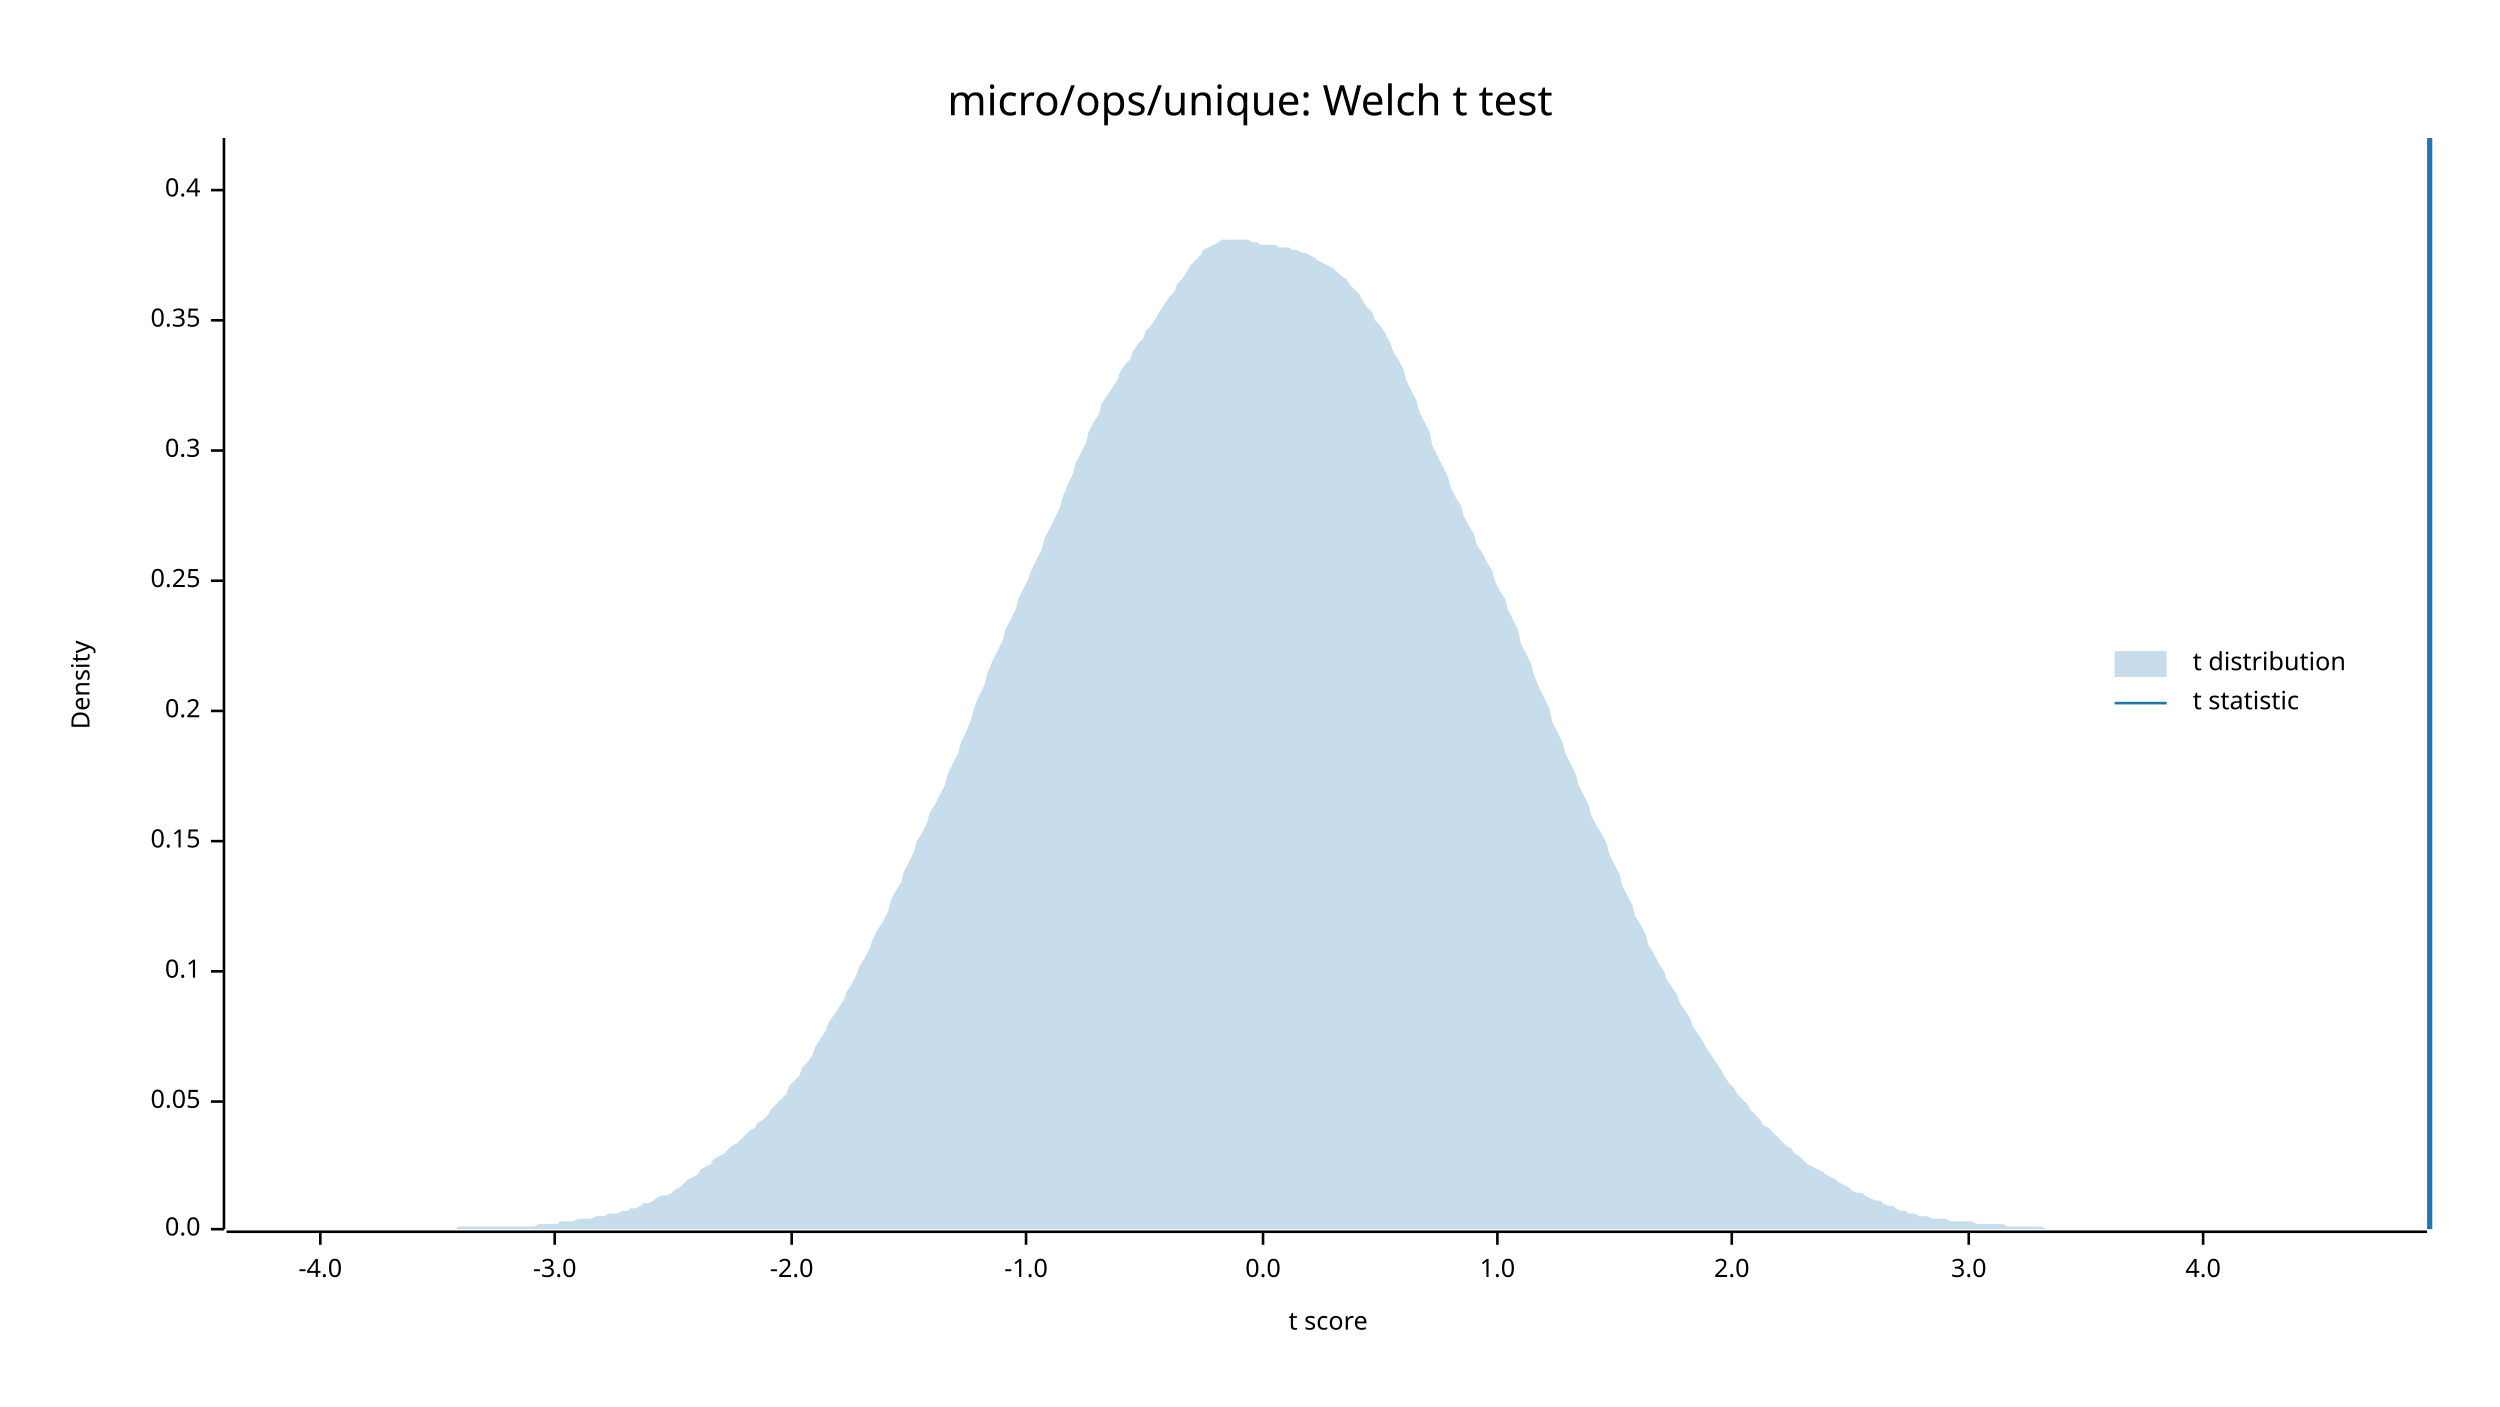
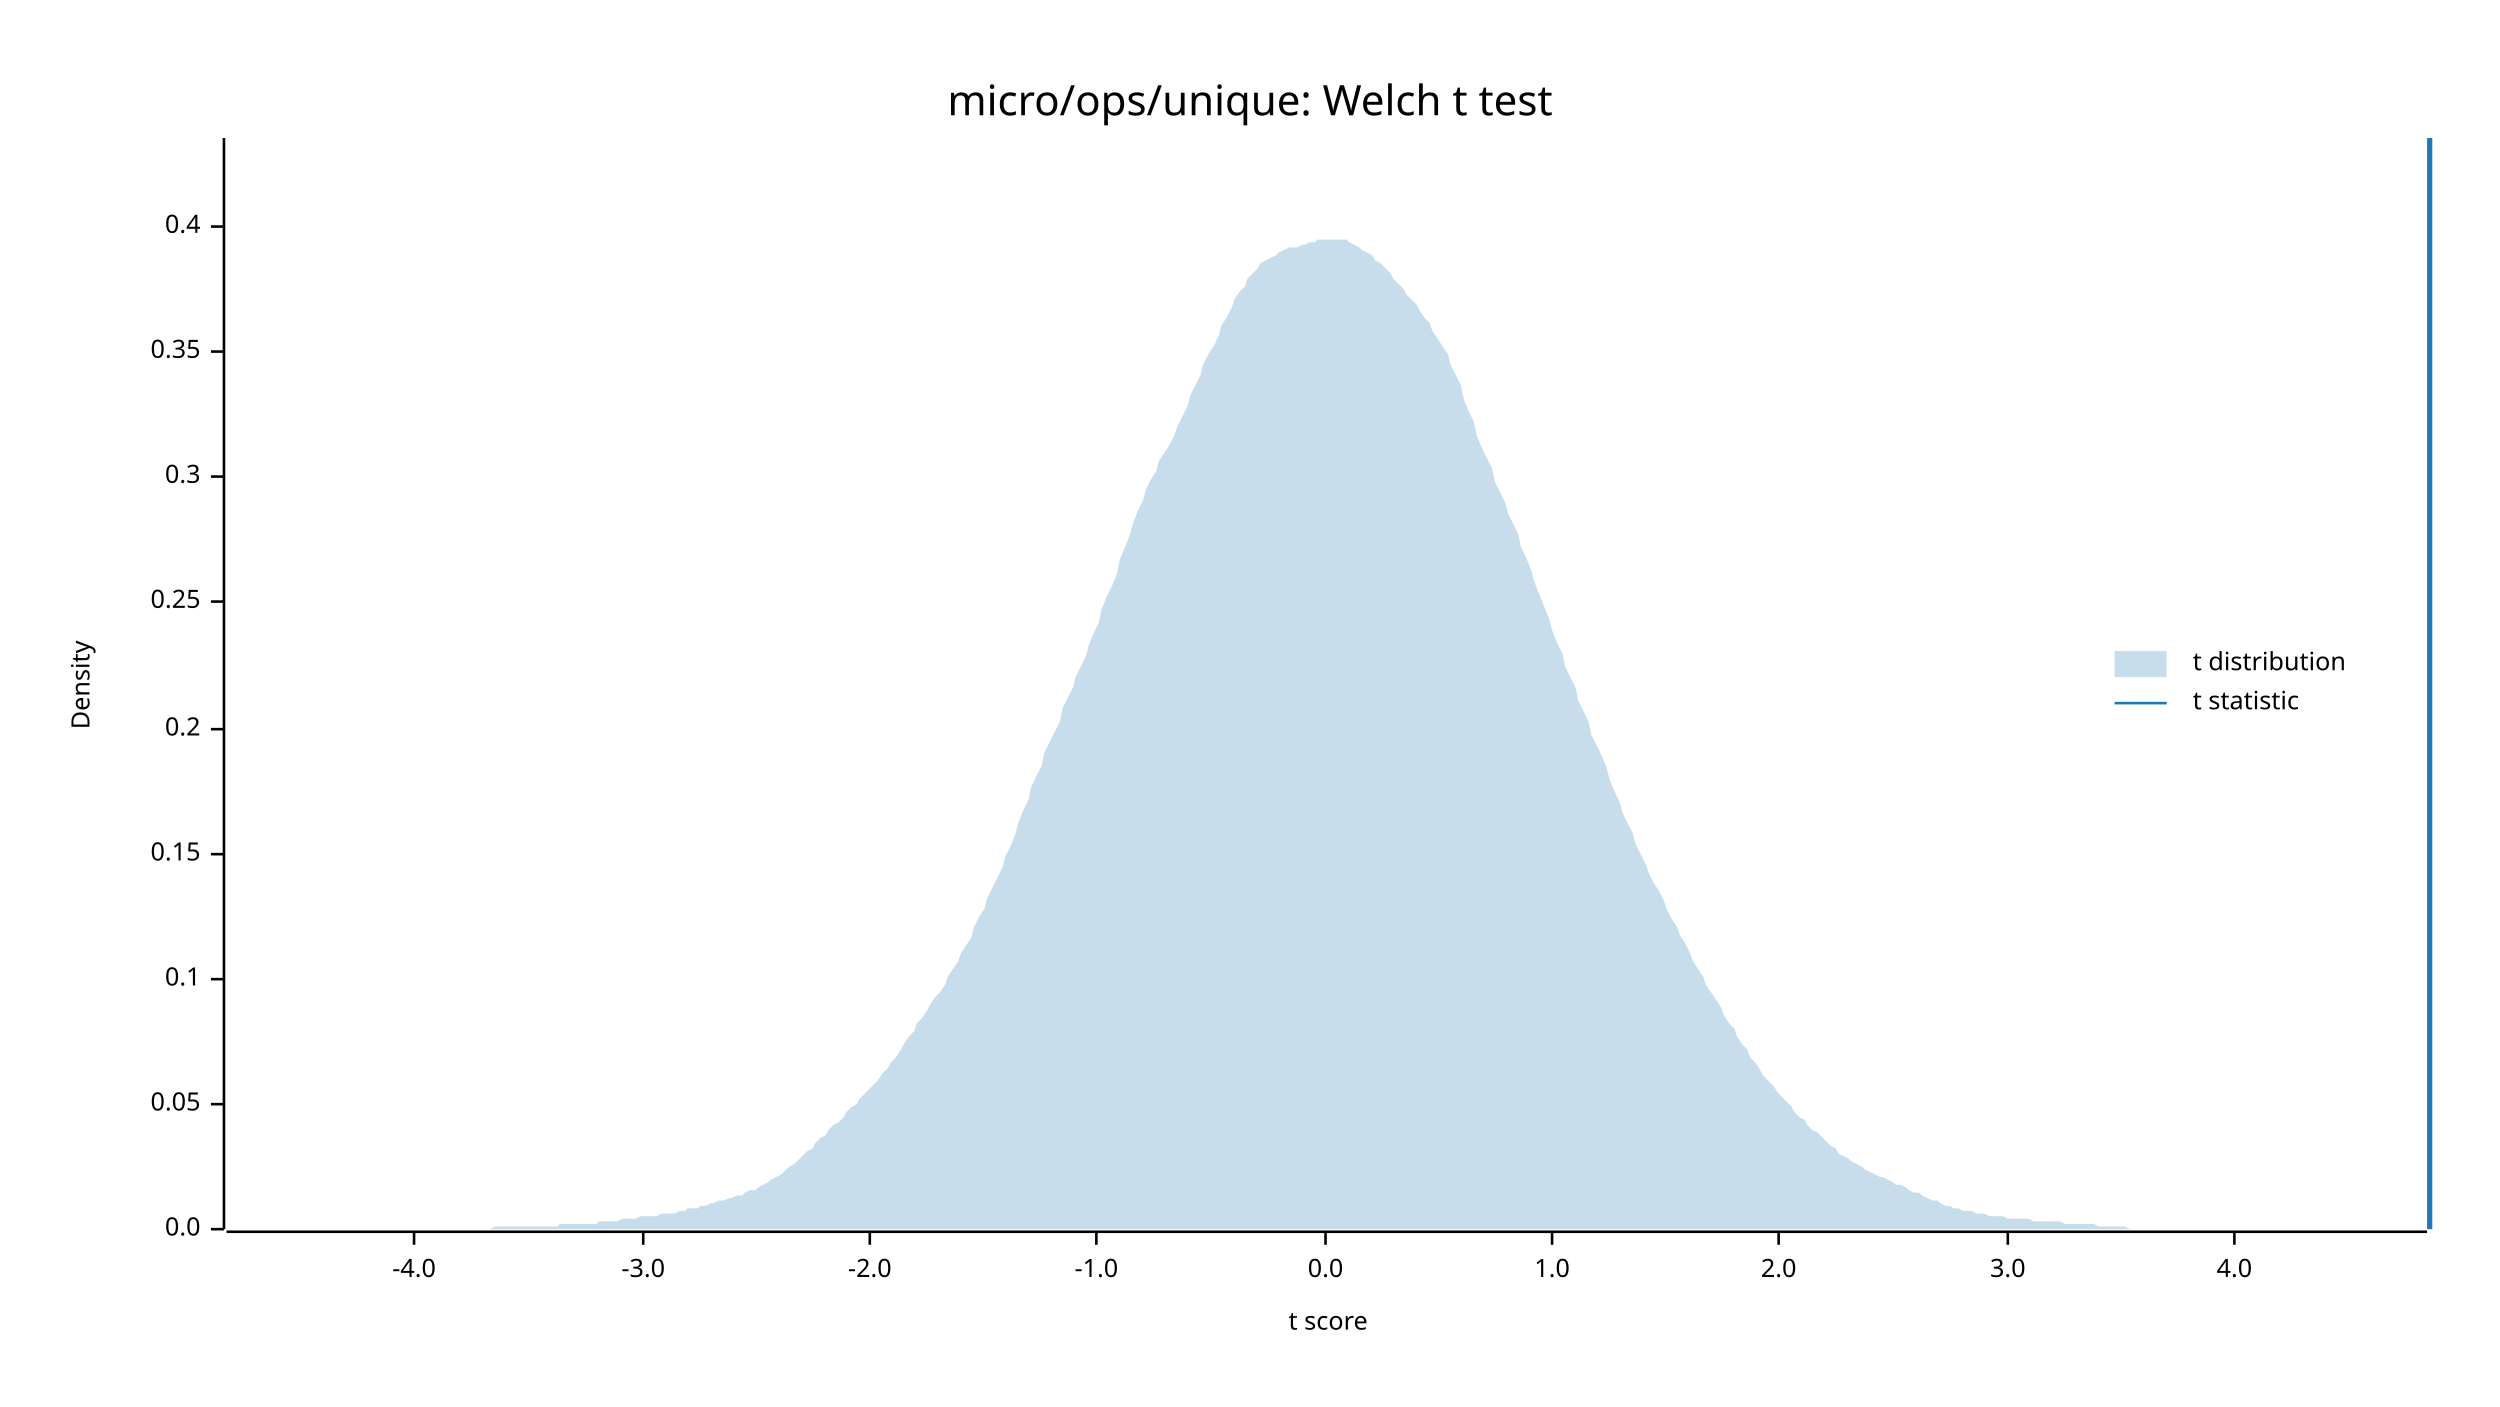
<svg xmlns="http://www.w3.org/2000/svg" width="960" height="540" viewBox="0 0 960 540">
  <text x="480" y="32" dy="0.76em" text-anchor="middle" font-family="sans-serif" font-size="16.129" opacity="1" fill="#000000">
micro/ops/unique: Welch t test
</text>
  <text x="27" y="263" dy="0.76em" text-anchor="middle" font-family="sans-serif" font-size="9.677" opacity="1" fill="#000000" transform="rotate(270, 27, 263)">
Density
</text>
  <text x="510" y="513" dy="-0.5ex" text-anchor="middle" font-family="sans-serif" font-size="9.677" opacity="1" fill="#000000">
t score
</text>
  <polyline fill="none" opacity="1" stroke="#000000" stroke-width="1" points="86,53 86,472 " />
  <text x="77" y="472" dy="0.5ex" text-anchor="end" font-family="sans-serif" font-size="9.677" opacity="1" fill="#000000">
0.0
</text>
  <polyline fill="none" opacity="1" stroke="#000000" stroke-width="1" points="81,472 86,472 " />
-   <text x="77" y="423" dy="0.5ex" text-anchor="end" font-family="sans-serif" font-size="9.677" opacity="1" fill="#000000">
+   <text x="77" y="424" dy="0.5ex" text-anchor="end" font-family="sans-serif" font-size="9.677" opacity="1" fill="#000000">
0.05
</text>
-   <polyline fill="none" opacity="1" stroke="#000000" stroke-width="1" points="81,423 86,423 " />
-   <text x="77" y="373" dy="0.5ex" text-anchor="end" font-family="sans-serif" font-size="9.677" opacity="1" fill="#000000">
+   <polyline fill="none" opacity="1" stroke="#000000" stroke-width="1" points="81,424 86,424 " />
+   <text x="77" y="376" dy="0.5ex" text-anchor="end" font-family="sans-serif" font-size="9.677" opacity="1" fill="#000000">
0.1
</text>
-   <polyline fill="none" opacity="1" stroke="#000000" stroke-width="1" points="81,373 86,373 " />
-   <text x="77" y="323" dy="0.5ex" text-anchor="end" font-family="sans-serif" font-size="9.677" opacity="1" fill="#000000">
+   <polyline fill="none" opacity="1" stroke="#000000" stroke-width="1" points="81,376 86,376 " />
+   <text x="77" y="328" dy="0.5ex" text-anchor="end" font-family="sans-serif" font-size="9.677" opacity="1" fill="#000000">
0.15
</text>
-   <polyline fill="none" opacity="1" stroke="#000000" stroke-width="1" points="81,323 86,323 " />
-   <text x="77" y="273" dy="0.5ex" text-anchor="end" font-family="sans-serif" font-size="9.677" opacity="1" fill="#000000">
+   <polyline fill="none" opacity="1" stroke="#000000" stroke-width="1" points="81,328 86,328 " />
+   <text x="77" y="280" dy="0.5ex" text-anchor="end" font-family="sans-serif" font-size="9.677" opacity="1" fill="#000000">
0.2
</text>
-   <polyline fill="none" opacity="1" stroke="#000000" stroke-width="1" points="81,273 86,273 " />
-   <text x="77" y="223" dy="0.5ex" text-anchor="end" font-family="sans-serif" font-size="9.677" opacity="1" fill="#000000">
+   <polyline fill="none" opacity="1" stroke="#000000" stroke-width="1" points="81,280 86,280 " />
+   <text x="77" y="231" dy="0.5ex" text-anchor="end" font-family="sans-serif" font-size="9.677" opacity="1" fill="#000000">
0.25
</text>
-   <polyline fill="none" opacity="1" stroke="#000000" stroke-width="1" points="81,223 86,223 " />
-   <text x="77" y="173" dy="0.5ex" text-anchor="end" font-family="sans-serif" font-size="9.677" opacity="1" fill="#000000">
+   <polyline fill="none" opacity="1" stroke="#000000" stroke-width="1" points="81,231 86,231 " />
+   <text x="77" y="183" dy="0.5ex" text-anchor="end" font-family="sans-serif" font-size="9.677" opacity="1" fill="#000000">
0.3
</text>
-   <polyline fill="none" opacity="1" stroke="#000000" stroke-width="1" points="81,173 86,173 " />
-   <text x="77" y="123" dy="0.5ex" text-anchor="end" font-family="sans-serif" font-size="9.677" opacity="1" fill="#000000">
+   <polyline fill="none" opacity="1" stroke="#000000" stroke-width="1" points="81,183 86,183 " />
+   <text x="77" y="135" dy="0.5ex" text-anchor="end" font-family="sans-serif" font-size="9.677" opacity="1" fill="#000000">
0.35
</text>
-   <polyline fill="none" opacity="1" stroke="#000000" stroke-width="1" points="81,123 86,123 " />
-   <text x="77" y="73" dy="0.5ex" text-anchor="end" font-family="sans-serif" font-size="9.677" opacity="1" fill="#000000">
+   <polyline fill="none" opacity="1" stroke="#000000" stroke-width="1" points="81,135 86,135 " />
+   <text x="77" y="87" dy="0.5ex" text-anchor="end" font-family="sans-serif" font-size="9.677" opacity="1" fill="#000000">
0.4
</text>
-   <polyline fill="none" opacity="1" stroke="#000000" stroke-width="1" points="81,73 86,73 " />
+   <polyline fill="none" opacity="1" stroke="#000000" stroke-width="1" points="81,87 86,87 " />
  <polyline fill="none" opacity="1" stroke="#000000" stroke-width="1" points="87,473 932,473 " />
-   <text x="123" y="483" dy="0.76em" text-anchor="middle" font-family="sans-serif" font-size="9.677" opacity="1" fill="#000000">
+   <text x="159" y="483" dy="0.76em" text-anchor="middle" font-family="sans-serif" font-size="9.677" opacity="1" fill="#000000">
-4.0
</text>
-   <polyline fill="none" opacity="1" stroke="#000000" stroke-width="1" points="123,473 123,478 " />
-   <text x="213" y="483" dy="0.76em" text-anchor="middle" font-family="sans-serif" font-size="9.677" opacity="1" fill="#000000">
+   <polyline fill="none" opacity="1" stroke="#000000" stroke-width="1" points="159,473 159,478 " />
+   <text x="247" y="483" dy="0.76em" text-anchor="middle" font-family="sans-serif" font-size="9.677" opacity="1" fill="#000000">
-3.0
</text>
-   <polyline fill="none" opacity="1" stroke="#000000" stroke-width="1" points="213,473 213,478 " />
-   <text x="304" y="483" dy="0.76em" text-anchor="middle" font-family="sans-serif" font-size="9.677" opacity="1" fill="#000000">
+   <polyline fill="none" opacity="1" stroke="#000000" stroke-width="1" points="247,473 247,478 " />
+   <text x="334" y="483" dy="0.76em" text-anchor="middle" font-family="sans-serif" font-size="9.677" opacity="1" fill="#000000">
-2.0
</text>
-   <polyline fill="none" opacity="1" stroke="#000000" stroke-width="1" points="304,473 304,478 " />
-   <text x="394" y="483" dy="0.76em" text-anchor="middle" font-family="sans-serif" font-size="9.677" opacity="1" fill="#000000">
+   <polyline fill="none" opacity="1" stroke="#000000" stroke-width="1" points="334,473 334,478 " />
+   <text x="421" y="483" dy="0.76em" text-anchor="middle" font-family="sans-serif" font-size="9.677" opacity="1" fill="#000000">
-1.0
</text>
-   <polyline fill="none" opacity="1" stroke="#000000" stroke-width="1" points="394,473 394,478 " />
-   <text x="485" y="483" dy="0.76em" text-anchor="middle" font-family="sans-serif" font-size="9.677" opacity="1" fill="#000000">
+   <polyline fill="none" opacity="1" stroke="#000000" stroke-width="1" points="421,473 421,478 " />
+   <text x="509" y="483" dy="0.76em" text-anchor="middle" font-family="sans-serif" font-size="9.677" opacity="1" fill="#000000">
0.0
</text>
-   <polyline fill="none" opacity="1" stroke="#000000" stroke-width="1" points="485,473 485,478 " />
-   <text x="575" y="483" dy="0.76em" text-anchor="middle" font-family="sans-serif" font-size="9.677" opacity="1" fill="#000000">
+   <polyline fill="none" opacity="1" stroke="#000000" stroke-width="1" points="509,473 509,478 " />
+   <text x="596" y="483" dy="0.76em" text-anchor="middle" font-family="sans-serif" font-size="9.677" opacity="1" fill="#000000">
1.0
</text>
-   <polyline fill="none" opacity="1" stroke="#000000" stroke-width="1" points="575,473 575,478 " />
-   <text x="665" y="483" dy="0.76em" text-anchor="middle" font-family="sans-serif" font-size="9.677" opacity="1" fill="#000000">
+   <polyline fill="none" opacity="1" stroke="#000000" stroke-width="1" points="596,473 596,478 " />
+   <text x="683" y="483" dy="0.76em" text-anchor="middle" font-family="sans-serif" font-size="9.677" opacity="1" fill="#000000">
2.0
</text>
-   <polyline fill="none" opacity="1" stroke="#000000" stroke-width="1" points="665,473 665,478 " />
-   <text x="756" y="483" dy="0.76em" text-anchor="middle" font-family="sans-serif" font-size="9.677" opacity="1" fill="#000000">
+   <polyline fill="none" opacity="1" stroke="#000000" stroke-width="1" points="683,473 683,478 " />
+   <text x="771" y="483" dy="0.76em" text-anchor="middle" font-family="sans-serif" font-size="9.677" opacity="1" fill="#000000">
3.0
</text>
-   <polyline fill="none" opacity="1" stroke="#000000" stroke-width="1" points="756,473 756,478 " />
-   <text x="846" y="483" dy="0.76em" text-anchor="middle" font-family="sans-serif" font-size="9.677" opacity="1" fill="#000000">
+   <polyline fill="none" opacity="1" stroke="#000000" stroke-width="1" points="771,473 771,478 " />
+   <text x="858" y="483" dy="0.76em" text-anchor="middle" font-family="sans-serif" font-size="9.677" opacity="1" fill="#000000">
4.0
</text>
-   <polyline fill="none" opacity="1" stroke="#000000" stroke-width="1" points="846,473 846,478 " />
-   <polygon opacity="0.25" fill="#1F78B4" points="87,472 88,472 90,472 92,472 93,472 95,472 97,472 98,472 100,472 102,472 103,472 105,472 107,472 109,472 110,472 112,472 114,472 115,472 117,472 119,472 120,472 122,472 124,472 125,472 127,472 129,472 131,472 132,472 134,472 136,472 137,472 139,472 141,472 142,472 144,472 146,472 147,472 149,472 151,472 153,472 154,472 156,472 158,472 159,472 161,472 163,472 164,472 166,472 168,472 169,472 171,472 173,472 175,472 176,471 178,471 180,471 181,471 183,471 185,471 186,471 188,471 190,471 191,471 193,471 195,471 197,471 198,471 200,471 202,471 203,471 205,471 207,470 208,470 210,470 212,470 214,470 215,469 217,469 219,469 220,469 222,468 224,468 225,468 227,468 229,467 230,467 232,467 234,466 236,466 237,466 239,465 241,465 242,464 244,464 246,463 247,462 249,462 251,461 252,460 254,459 256,459 258,458 259,457 261,456 263,454 264,453 266,452 268,451 269,449 271,448 273,447 274,445 276,444 278,443 280,441 281,440 283,439 285,437 286,436 288,434 290,433 291,431 293,430 295,428 296,426 298,424 300,422 302,420 303,417 305,415 307,413 308,410 310,408 312,405 313,402 315,399 317,396 318,393 320,390 322,387 324,384 325,381 327,378 329,374 330,371 332,368 334,364 335,361 337,357 339,354 341,350 342,346 344,342 346,339 347,335 349,331 351,327 352,323 354,320 356,316 357,312 359,309 361,305 363,301 364,297 366,293 368,289 369,285 371,281 373,276 374,272 376,267 378,263 379,259 381,254 383,250 385,246 386,242 388,238 390,234 391,230 393,226 395,222 396,219 398,215 400,211 401,207 403,203 405,199 407,195 408,191 410,186 412,182 413,178 415,174 417,170 418,166 420,162 422,159 423,155 425,152 427,149 429,146 430,143 432,140 434,138 435,135 437,132 439,130 440,127 442,125 444,122 445,120 447,117 449,114 451,112 452,109 454,107 456,104 457,102 459,100 461,98 462,96 464,95 466,94 468,93 469,92 471,92 473,92 474,92 476,92 478,92 479,92 481,93 483,93 484,94 486,94 488,94 490,94 491,95 493,95 495,95 496,96 498,96 500,97 501,97 503,98 505,99 506,100 508,101 510,102 512,103 513,104 515,106 517,107 518,109 520,111 522,113 523,115 525,118 527,120 528,123 530,125 532,128 534,132 535,135 537,138 539,142 540,146 542,150 544,154 545,158 547,162 549,166 550,171 552,175 554,179 556,183 557,187 559,191 561,194 562,198 564,202 566,205 567,209 569,212 571,216 573,219 574,223 576,227 578,230 579,234 581,238 583,242 584,247 586,251 588,255 589,259 591,264 593,268 595,272 596,277 598,281 600,285 601,289 603,293 605,297 606,301 608,305 610,309 611,313 613,317 615,320 617,324 618,328 620,332 622,336 623,340 625,344 627,348 628,352 630,355 632,359 633,363 635,366 637,370 639,373 640,376 642,379 644,382 645,385 647,388 649,391 650,394 652,397 654,400 655,402 657,405 659,408 661,411 662,413 664,416 666,418 667,420 669,422 671,424 672,426 674,428 676,430 677,432 679,433 681,435 683,437 684,438 686,440 688,441 689,443 691,444 693,446 694,447 696,448 698,449 700,450 701,451 703,452 705,453 706,454 708,455 710,456 711,457 713,458 715,458 716,459 718,460 720,461 722,461 723,462 725,463 727,463 728,464 730,465 732,465 733,466 735,466 737,467 738,467 740,467 742,468 744,468 745,468 747,468 749,469 750,469 752,469 754,469 755,469 757,469 759,470 760,470 762,470 764,470 766,470 767,470 769,470 771,471 772,471 774,471 776,471 777,471 779,471 781,471 782,471 784,471 786,472 788,472 789,472 791,472 793,472 794,472 796,472 798,472 799,472 801,472 803,472 804,472 806,472 808,472 810,472 811,472 813,472 815,472 816,472 818,472 820,472 821,472 823,472 825,472 827,472 828,472 830,472 832,472 833,472 835,472 837,472 838,472 840,472 842,472 843,472 845,472 847,472 849,472 850,472 852,472 854,472 855,472 857,472 859,472 860,472 862,472 864,472 865,472 867,472 869,472 871,472 872,472 874,472 876,472 877,472 879,472 881,472 882,472 884,472 886,472 887,472 889,472 891,472 893,472 894,472 896,472 898,472 899,472 901,472 903,472 904,472 906,472 908,472 909,472 911,472 913,472 915,472 916,472 918,472 920,472 921,472 923,472 925,472 926,472 928,472 930,472 932,472 932,472 87,472 " />
+   <polyline fill="none" opacity="1" stroke="#000000" stroke-width="1" points="858,473 858,478 " />
+   <polygon opacity="0.25" fill="#1F78B4" points="87,472 88,472 90,472 92,472 93,472 95,472 97,472 98,472 100,472 102,472 103,472 105,472 107,472 109,472 110,472 112,472 114,472 115,472 117,472 119,472 120,472 122,472 124,472 125,472 127,472 129,472 131,472 132,472 134,472 136,472 137,472 139,472 141,472 142,472 144,472 146,472 147,472 149,472 151,472 153,472 154,472 156,472 158,472 159,472 161,472 163,472 164,472 166,472 168,472 169,472 171,472 173,472 175,472 176,472 178,472 180,472 181,472 183,472 185,472 186,472 188,472 190,471 191,471 193,471 195,471 197,471 198,471 200,471 202,471 203,471 205,471 207,471 208,471 210,471 212,471 214,471 215,470 217,470 219,470 220,470 222,470 224,470 225,470 227,470 229,470 230,469 232,469 234,469 236,469 237,469 239,468 241,468 242,468 244,468 246,467 247,467 249,467 251,467 252,467 254,466 256,466 258,466 259,466 261,465 263,465 264,464 266,464 268,464 269,463 271,463 273,462 274,462 276,461 278,461 280,460 281,460 283,459 285,459 286,458 288,457 290,457 291,456 293,455 295,454 296,453 298,452 300,451 302,449 303,448 305,447 307,445 308,444 310,442 312,441 313,439 315,437 317,436 318,434 320,432 322,431 324,429 325,427 327,425 329,424 330,422 332,420 334,418 335,417 337,415 339,412 341,410 342,408 344,406 346,403 347,401 349,398 351,396 352,393 354,391 356,388 357,386 359,383 361,381 363,378 364,375 366,372 368,369 369,366 371,363 373,360 374,356 376,352 378,349 379,345 381,341 383,337 385,333 386,329 388,325 390,320 391,316 393,311 395,307 396,302 398,298 400,294 401,289 403,285 405,281 407,277 408,272 410,268 412,264 413,260 415,256 417,252 418,248 420,243 422,239 423,234 425,229 427,225 429,220 430,215 432,210 434,205 435,201 437,196 439,192 440,188 442,184 444,181 445,177 447,174 449,171 451,167 452,164 454,160 456,156 457,152 459,148 461,144 462,140 464,136 466,133 468,129 469,125 471,122 473,118 474,115 476,112 478,110 479,107 481,105 483,103 484,101 486,100 488,99 490,98 491,97 493,96 495,95 496,95 498,95 500,94 501,94 503,93 505,93 506,92 508,92 510,92 512,92 513,92 515,92 517,92 518,93 520,94 522,95 523,96 525,97 527,98 528,100 530,101 532,103 534,105 535,107 537,109 539,111 540,113 542,115 544,117 545,119 547,122 549,124 550,127 552,130 554,133 556,136 557,140 559,144 561,148 562,153 564,158 566,162 567,167 569,172 571,176 573,180 574,185 576,189 578,193 579,197 581,201 583,205 584,210 586,214 588,219 589,223 591,228 593,233 595,238 596,242 598,247 600,251 601,256 603,260 605,264 606,269 608,273 610,277 611,282 613,286 615,290 617,295 618,299 620,304 622,308 623,312 625,316 627,320 628,324 630,328 632,332 633,335 635,339 637,342 639,346 640,349 642,353 644,356 645,359 647,362 649,366 650,369 652,372 654,375 655,378 657,381 659,384 661,387 662,390 664,393 666,395 667,398 669,401 671,403 672,406 674,408 676,411 677,413 679,415 681,417 683,420 684,421 686,423 688,425 689,427 691,429 693,430 694,432 696,434 698,435 700,437 701,438 703,440 705,441 706,443 708,444 710,445 711,446 713,447 715,448 716,449 718,450 720,451 722,452 723,452 725,453 727,454 728,455 730,455 732,456 733,457 735,458 737,458 738,459 740,460 742,461 744,461 745,462 747,463 749,463 750,464 752,464 754,465 755,465 757,465 759,466 760,466 762,466 764,467 766,467 767,467 769,467 771,468 772,468 774,468 776,468 777,468 779,468 781,469 782,469 784,469 786,469 788,469 789,469 791,469 793,470 794,470 796,470 798,470 799,470 801,470 803,470 804,470 806,471 808,471 810,471 811,471 813,471 815,471 816,471 818,472 820,472 821,472 823,472 825,472 827,472 828,472 830,472 832,472 833,472 835,472 837,472 838,472 840,472 842,472 843,472 845,472 847,472 849,472 850,472 852,472 854,472 855,472 857,472 859,472 860,472 862,472 864,472 865,472 867,472 869,472 871,472 872,472 874,472 876,472 877,472 879,472 881,472 882,472 884,472 886,472 887,472 889,472 891,472 893,472 894,472 896,472 898,472 899,472 901,472 903,472 904,472 906,472 908,472 909,472 911,472 913,472 915,472 916,472 918,472 920,472 921,472 923,472 925,472 926,472 928,472 930,472 932,472 932,472 87,472 " />
  <polyline fill="none" opacity="1" stroke="#1F78B4" stroke-width="2" points="933,472 933,53 " />
  <text x="842" y="250" dy="0.76em" text-anchor="start" font-family="sans-serif" font-size="9.677" opacity="1" fill="#000000">
t distribution
</text>
  <text x="842" y="265" dy="0.76em" text-anchor="start" font-family="sans-serif" font-size="9.677" opacity="1" fill="#000000">
t statistic
</text>
  <rect x="812" y="250" width="20" height="10" opacity="0.25" fill="#1F78B4" stroke="none" />
  <polyline fill="none" opacity="1" stroke="#1F78B4" stroke-width="1" points="812,270 832,270 " />
</svg>
